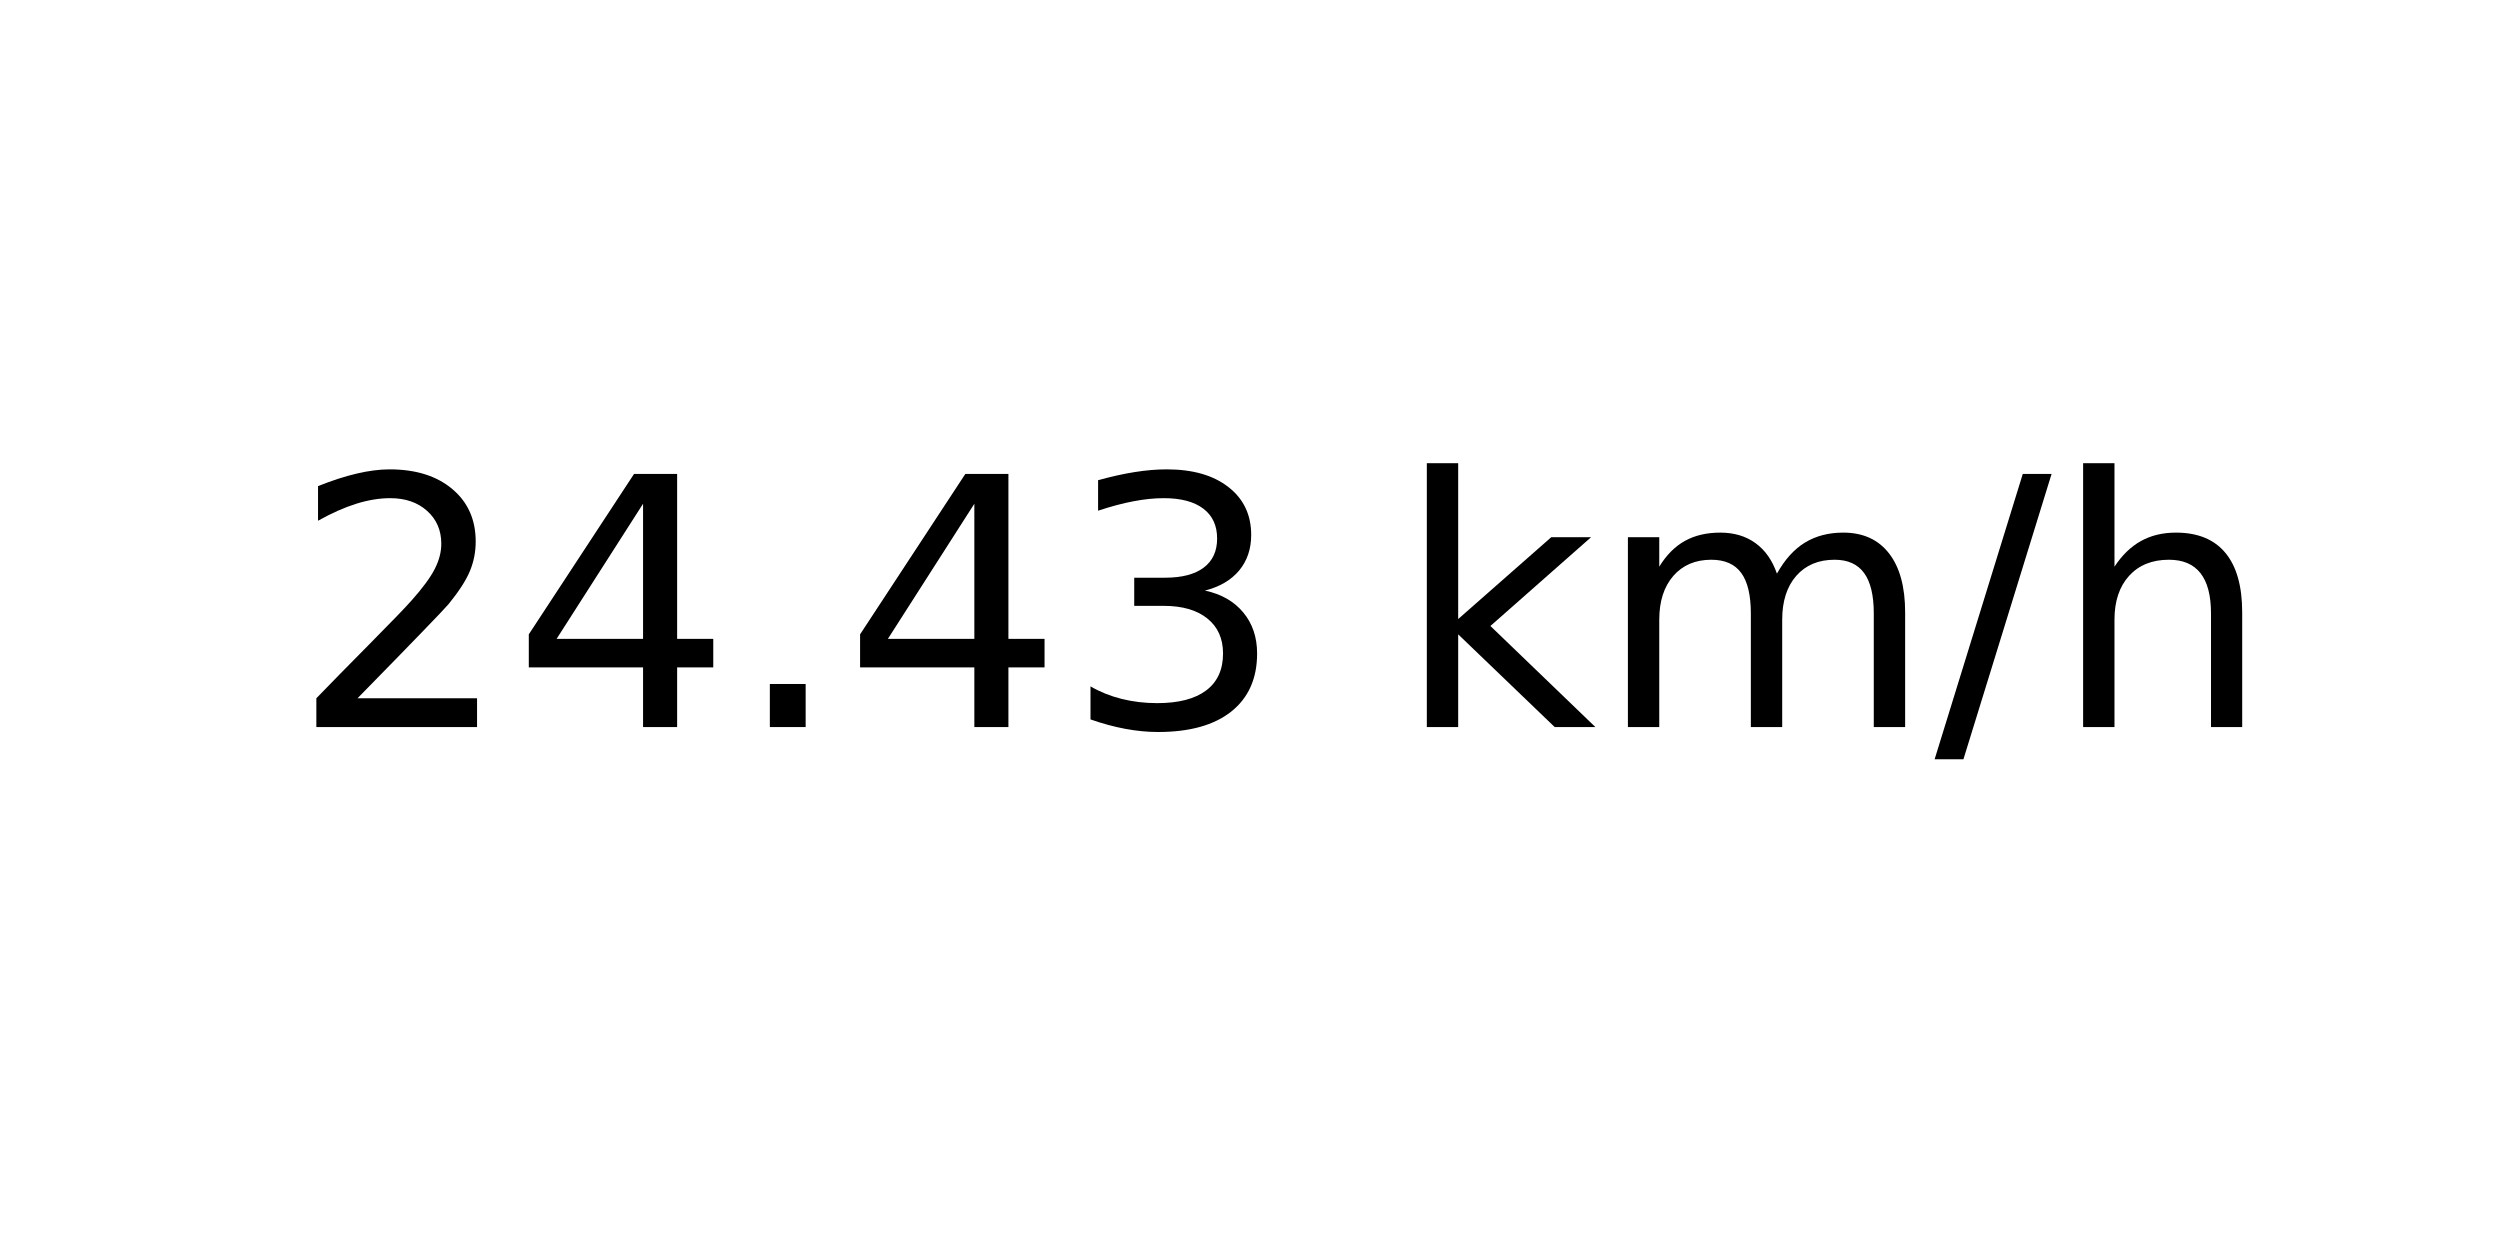
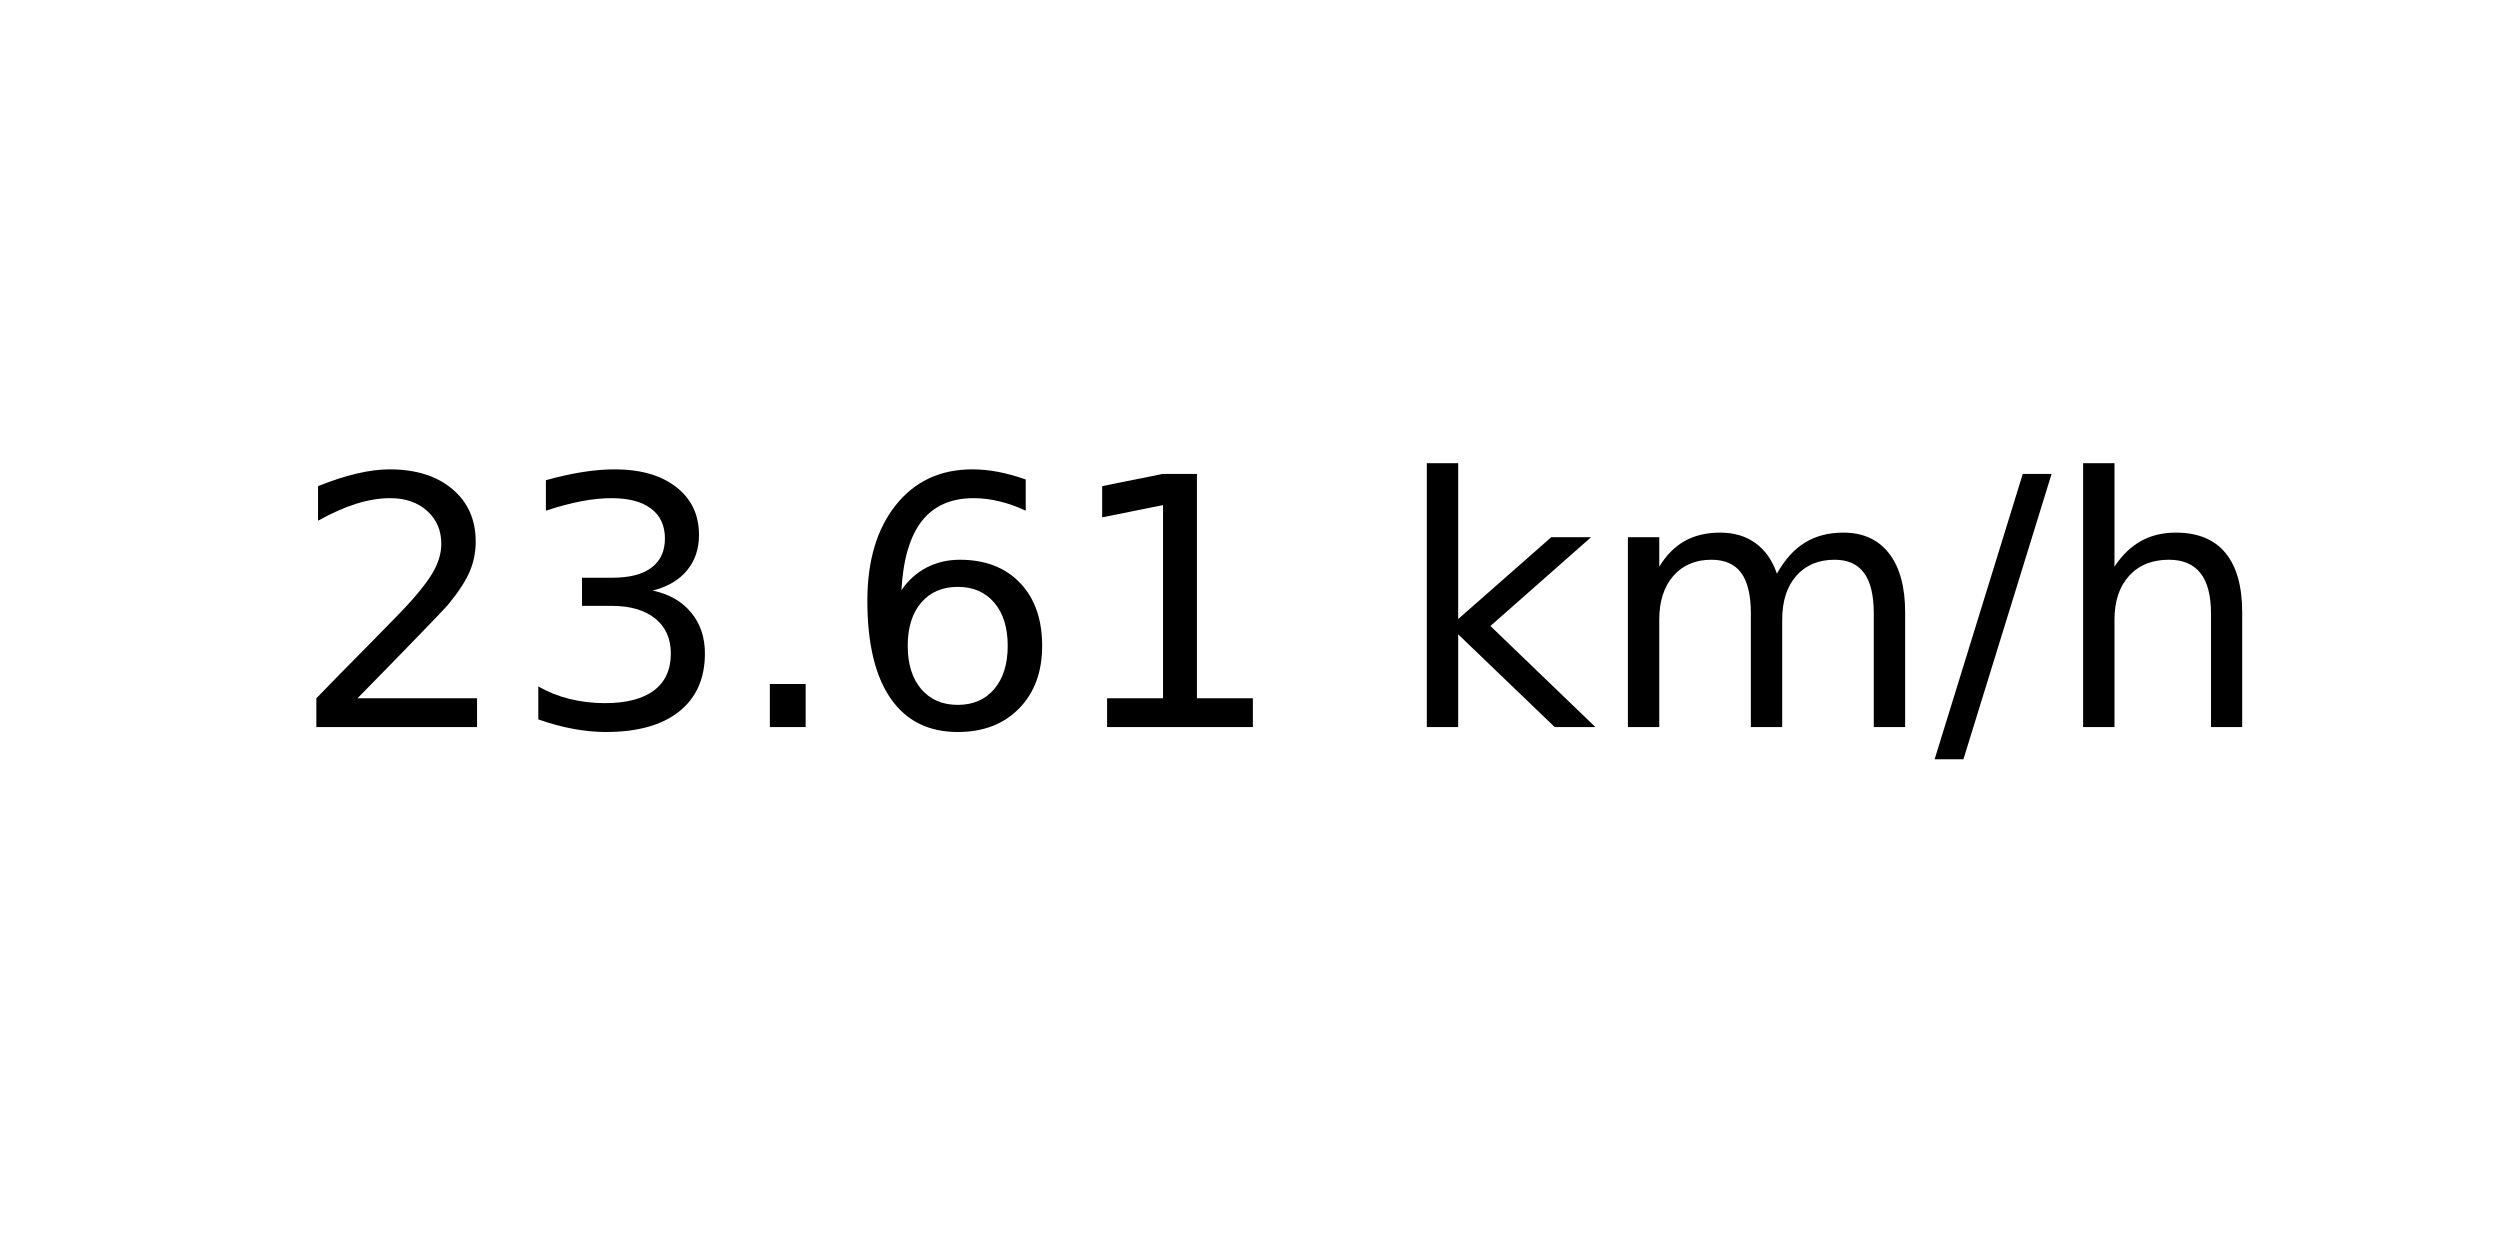
<svg xmlns="http://www.w3.org/2000/svg" xmlns:xlink="http://www.w3.org/1999/xlink" width="72pt" height="36pt" viewBox="0 0 72 36" version="1.1">
  <defs>
    <style type="text/css">*{stroke-linejoin: round; stroke-linecap: butt}</style>
  </defs>
  <g id="figure_1">
    <g id="axes_1">
      <g id="text_1">
        <g transform="translate(8.378125 20.93937) scale(0.1 -0.1)">
          <defs>
            <path id="DejaVuSans-32" d="M 1228 531  L 3431 531  L 3431 0  L 469 0  L 469 531  Q 828 903 1448 1529  Q 2069 2156 2228 2338  Q 2531 2678 2651 2914  Q 2772 3150 2772 3378  Q 2772 3750 2511 3984  Q 2250 4219 1831 4219  Q 1534 4219 1204 4116  Q 875 4013 500 3803  L 500 4441  Q 881 4594 1212 4672  Q 1544 4750 1819 4750  Q 2544 4750 2975 4387  Q 3406 4025 3406 3419  Q 3406 3131 3298 2873  Q 3191 2616 2906 2266  Q 2828 2175 2409 1742  Q 1991 1309 1228 531  z " transform="scale(0.015625)" />
-             <path id="DejaVuSans-34" d="M 2419 4116  L 825 1625  L 2419 1625  L 2419 4116  z M 2253 4666  L 3047 4666  L 3047 1625  L 3713 1625  L 3713 1100  L 3047 1100  L 3047 0  L 2419 0  L 2419 1100  L 313 1100  L 313 1709  L 2253 4666  z " transform="scale(0.015625)" />
+             <path id="DejaVuSans-33" d="M 2597 2516  Q 3050 2419 3304 2112  Q 3559 1806 3559 1356  Q 3559 666 3084 287  Q 2609 -91 1734 -91  Q 1441 -91 1130 -33  Q 819 25 488 141  L 488 750  Q 750 597 1062 519  Q 1375 441 1716 441  Q 2309 441 2620 675  Q 2931 909 2931 1356  Q 2931 1769 2642 2001  Q 2353 2234 1838 2234  L 1294 2234  L 1294 2753  L 1863 2753  Q 2328 2753 2575 2939  Q 2822 3125 2822 3475  Q 2822 3834 2567 4026  Q 2313 4219 1838 4219  Q 1578 4219 1281 4162  Q 984 4106 628 3988  L 628 4550  Q 988 4650 1302 4700  Q 1616 4750 1894 4750  Q 2613 4750 3031 4423  Q 3450 4097 3450 3541  Q 3450 3153 3228 2886  Q 3006 2619 2597 2516  z " transform="scale(0.015625)" />
            <path id="DejaVuSans-2e" d="M 684 794  L 1344 794  L 1344 0  L 684 0  L 684 794  z " transform="scale(0.015625)" />
-             <path id="DejaVuSans-33" d="M 2597 2516  Q 3050 2419 3304 2112  Q 3559 1806 3559 1356  Q 3559 666 3084 287  Q 2609 -91 1734 -91  Q 1441 -91 1130 -33  Q 819 25 488 141  L 488 750  Q 750 597 1062 519  Q 1375 441 1716 441  Q 2309 441 2620 675  Q 2931 909 2931 1356  Q 2931 1769 2642 2001  Q 2353 2234 1838 2234  L 1294 2234  L 1294 2753  L 1863 2753  Q 2328 2753 2575 2939  Q 2822 3125 2822 3475  Q 2822 3834 2567 4026  Q 2313 4219 1838 4219  Q 1578 4219 1281 4162  Q 984 4106 628 3988  L 628 4550  Q 988 4650 1302 4700  Q 1616 4750 1894 4750  Q 2613 4750 3031 4423  Q 3450 4097 3450 3541  Q 3450 3153 3228 2886  Q 3006 2619 2597 2516  z " transform="scale(0.015625)" />
+             <path id="DejaVuSans-36" d="M 2113 2584  Q 1688 2584 1439 2293  Q 1191 2003 1191 1497  Q 1191 994 1439 701  Q 1688 409 2113 409  Q 2538 409 2786 701  Q 3034 994 3034 1497  Q 3034 2003 2786 2293  Q 2538 2584 2113 2584  z M 3366 4563  L 3366 3988  Q 3128 4100 2886 4159  Q 2644 4219 2406 4219  Q 1781 4219 1451 3797  Q 1122 3375 1075 2522  Q 1259 2794 1537 2939  Q 1816 3084 2150 3084  Q 2853 3084 3261 2657  Q 3669 2231 3669 1497  Q 3669 778 3244 343  Q 2819 -91 2113 -91  Q 1303 -91 875 529  Q 447 1150 447 2328  Q 447 3434 972 4092  Q 1497 4750 2381 4750  Q 2619 4750 2861 4703  Q 3103 4656 3366 4563  z " transform="scale(0.015625)" />
+             <path id="DejaVuSans-31" d="M 794 531  L 1825 531  L 1825 4091  L 703 3866  L 703 4441  L 1819 4666  L 2450 4666  L 2450 531  L 3481 531  L 3481 0  L 794 0  L 794 531  z " transform="scale(0.015625)" />
            <path id="DejaVuSans-20" transform="scale(0.015625)" />
            <path id="DejaVuSans-6b" d="M 581 4863  L 1159 4863  L 1159 1991  L 2875 3500  L 3609 3500  L 1753 1863  L 3688 0  L 2938 0  L 1159 1709  L 1159 0  L 581 0  L 581 4863  z " transform="scale(0.015625)" />
            <path id="DejaVuSans-6d" d="M 3328 2828  Q 3544 3216 3844 3400  Q 4144 3584 4550 3584  Q 5097 3584 5394 3201  Q 5691 2819 5691 2113  L 5691 0  L 5113 0  L 5113 2094  Q 5113 2597 4934 2840  Q 4756 3084 4391 3084  Q 3944 3084 3684 2787  Q 3425 2491 3425 1978  L 3425 0  L 2847 0  L 2847 2094  Q 2847 2600 2669 2842  Q 2491 3084 2119 3084  Q 1678 3084 1418 2786  Q 1159 2488 1159 1978  L 1159 0  L 581 0  L 581 3500  L 1159 3500  L 1159 2956  Q 1356 3278 1631 3431  Q 1906 3584 2284 3584  Q 2666 3584 2933 3390  Q 3200 3197 3328 2828  z " transform="scale(0.015625)" />
            <path id="DejaVuSans-2f" d="M 1625 4666  L 2156 4666  L 531 -594  L 0 -594  L 1625 4666  z " transform="scale(0.015625)" />
            <path id="DejaVuSans-68" d="M 3513 2113  L 3513 0  L 2938 0  L 2938 2094  Q 2938 2591 2744 2837  Q 2550 3084 2163 3084  Q 1697 3084 1428 2787  Q 1159 2491 1159 1978  L 1159 0  L 581 0  L 581 4863  L 1159 4863  L 1159 2956  Q 1366 3272 1645 3428  Q 1925 3584 2291 3584  Q 2894 3584 3203 3211  Q 3513 2838 3513 2113  z " transform="scale(0.015625)" />
          </defs>
          <use xlink:href="#DejaVuSans-32" />
-           <use xlink:href="#DejaVuSans-34" x="63.623" />
+           <use xlink:href="#DejaVuSans-33" x="63.623" />
          <use xlink:href="#DejaVuSans-2e" x="127.246" />
-           <use xlink:href="#DejaVuSans-34" x="159.033" />
-           <use xlink:href="#DejaVuSans-33" x="222.656" />
+           <use xlink:href="#DejaVuSans-36" x="159.033" />
+           <use xlink:href="#DejaVuSans-31" x="222.656" />
          <use xlink:href="#DejaVuSans-20" x="286.279" />
          <use xlink:href="#DejaVuSans-6b" x="318.066" />
          <use xlink:href="#DejaVuSans-6d" x="375.977" />
          <use xlink:href="#DejaVuSans-2f" x="473.389" />
          <use xlink:href="#DejaVuSans-68" x="507.08" />
        </g>
      </g>
    </g>
  </g>
</svg>
